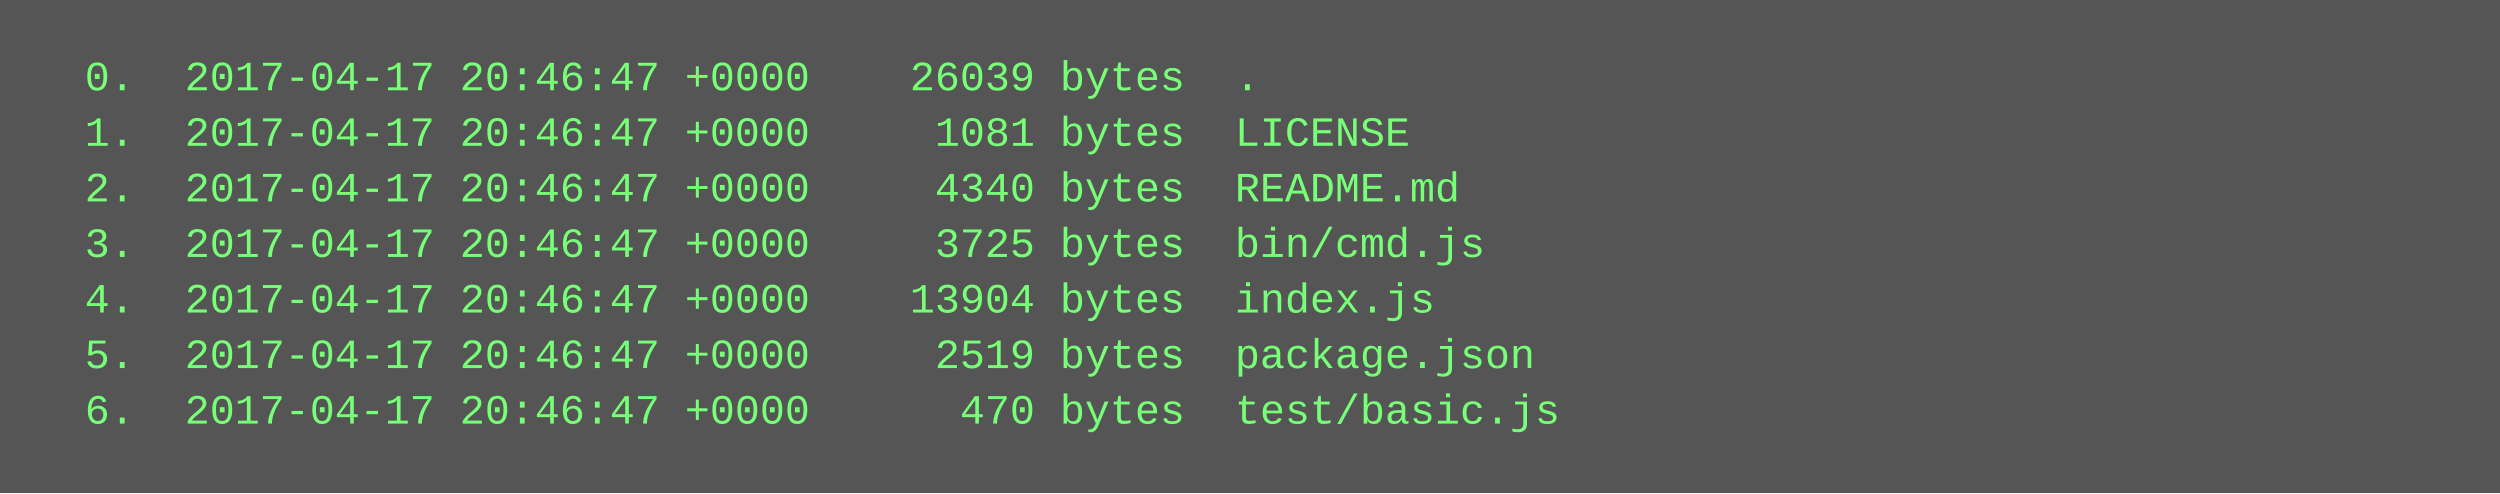
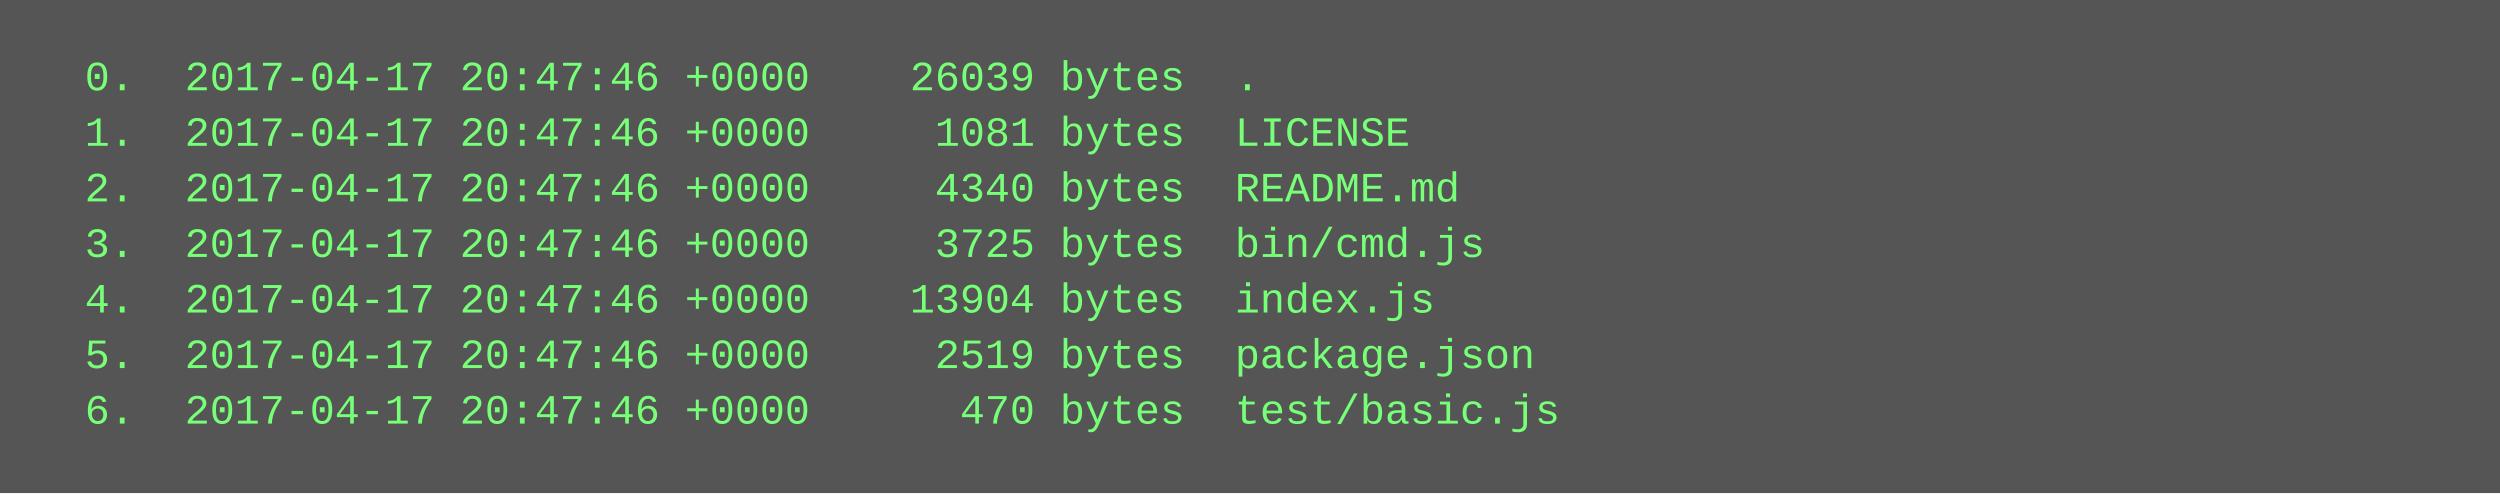
<svg xmlns="http://www.w3.org/2000/svg" height="142" width="720">
  <rect height="142" fill="#555" width="720" />
  <text fill="#7f7" font-family="Courier New" font-size="12" xml:space="preserve">
-     <tspan x="10" y="26">  0.  2017-04-17 20:46:47 +0000    26039 bytes  .</tspan>
-     <tspan x="10" y="42">  1.  2017-04-17 20:46:47 +0000     1081 bytes  LICENSE</tspan>
-     <tspan x="10" y="58">  2.  2017-04-17 20:46:47 +0000     4340 bytes  README.md</tspan>
-     <tspan x="10" y="74">  3.  2017-04-17 20:46:47 +0000     3725 bytes  bin/cmd.js</tspan>
-     <tspan x="10" y="90">  4.  2017-04-17 20:46:47 +0000    13904 bytes  index.js</tspan>
-     <tspan x="10" y="106">  5.  2017-04-17 20:46:47 +0000     2519 bytes  package.json</tspan>
-     <tspan x="10" y="122">  6.  2017-04-17 20:46:47 +0000      470 bytes  test/basic.js</tspan>
+     <tspan x="10" y="26">  0.  2017-04-17 20:47:46 +0000    26039 bytes  .</tspan>
+     <tspan x="10" y="42">  1.  2017-04-17 20:47:46 +0000     1081 bytes  LICENSE</tspan>
+     <tspan x="10" y="58">  2.  2017-04-17 20:47:46 +0000     4340 bytes  README.md</tspan>
+     <tspan x="10" y="74">  3.  2017-04-17 20:47:46 +0000     3725 bytes  bin/cmd.js</tspan>
+     <tspan x="10" y="90">  4.  2017-04-17 20:47:46 +0000    13904 bytes  index.js</tspan>
+     <tspan x="10" y="106">  5.  2017-04-17 20:47:46 +0000     2519 bytes  package.json</tspan>
+     <tspan x="10" y="122">  6.  2017-04-17 20:47:46 +0000      470 bytes  test/basic.js</tspan>
  </text>
</svg>
